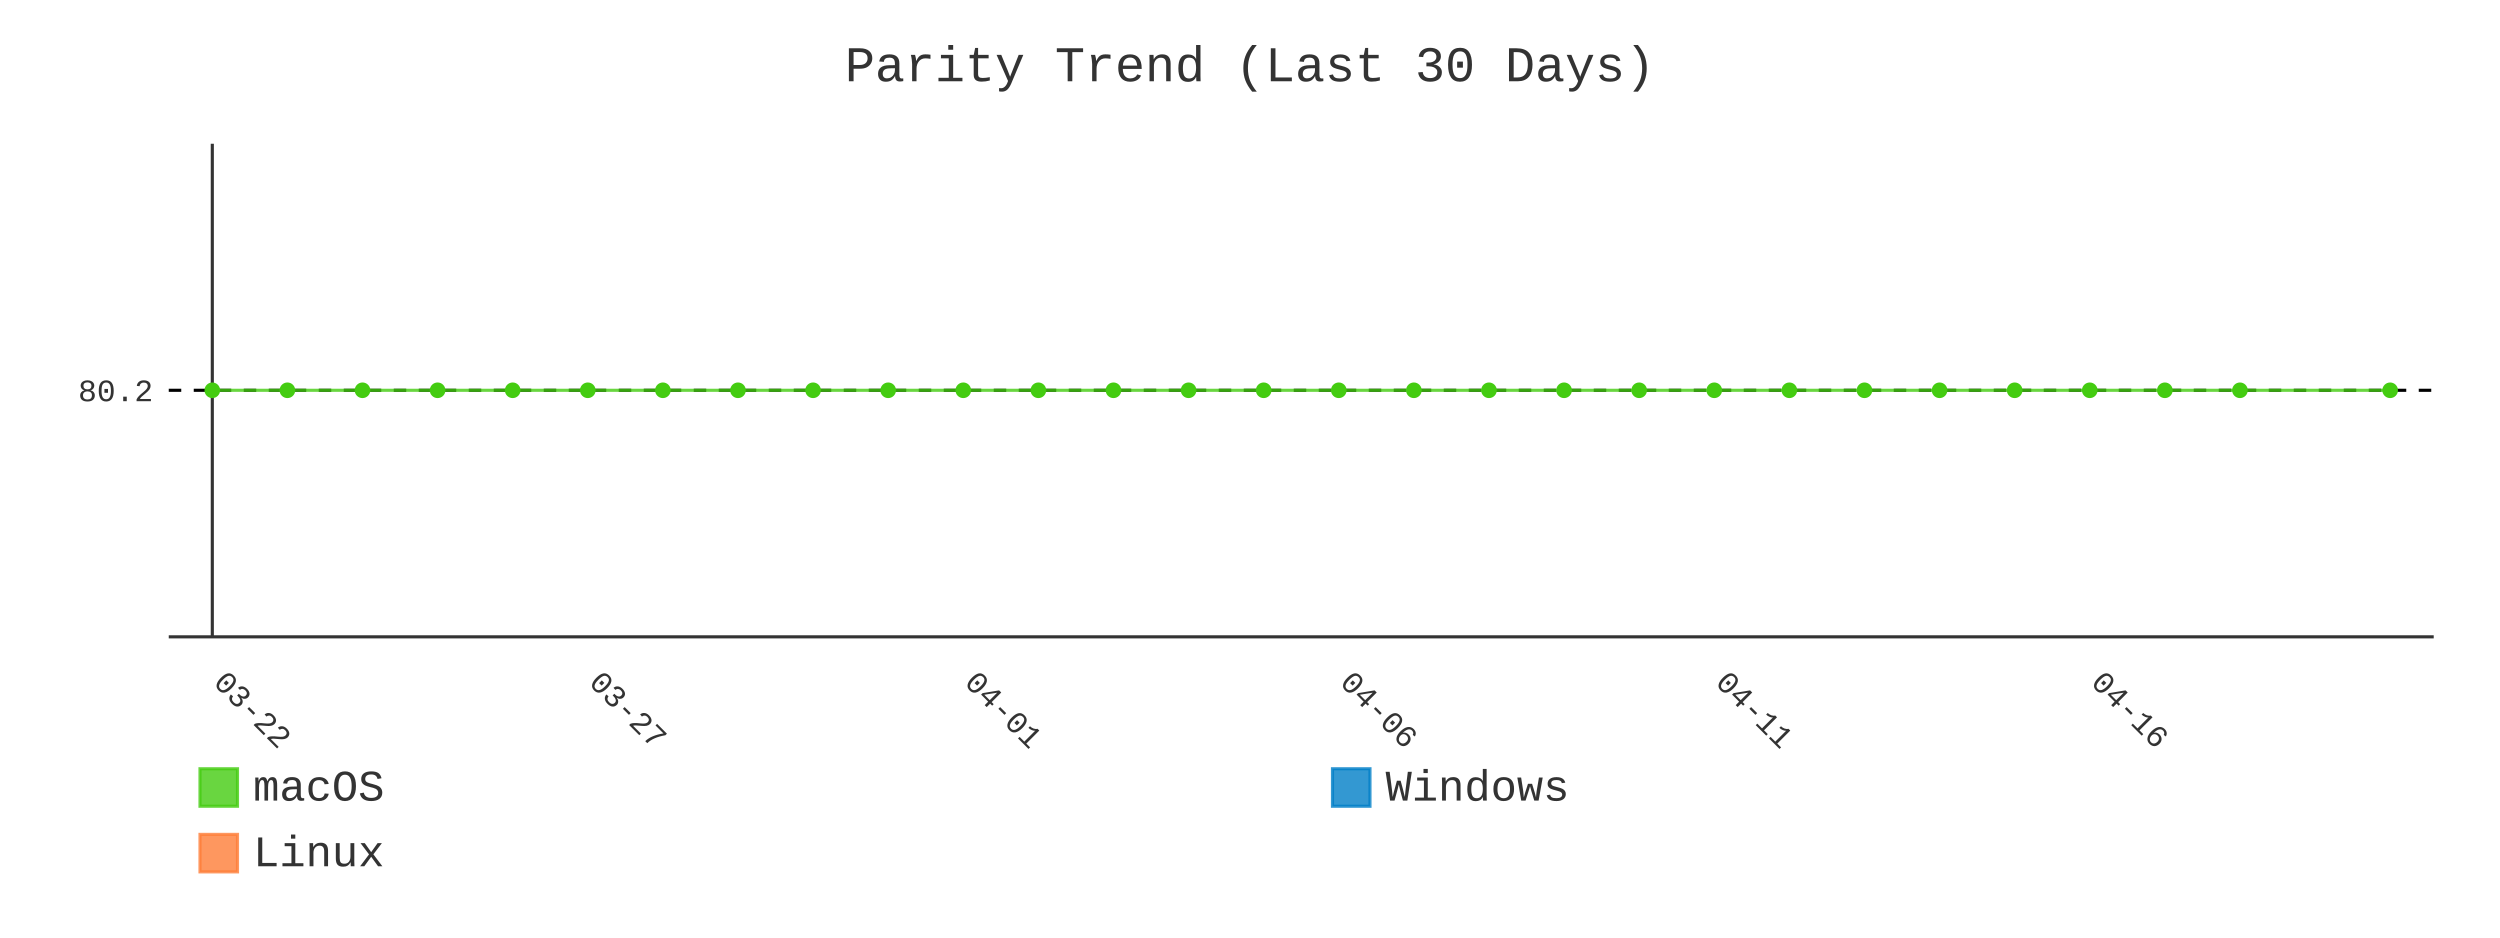
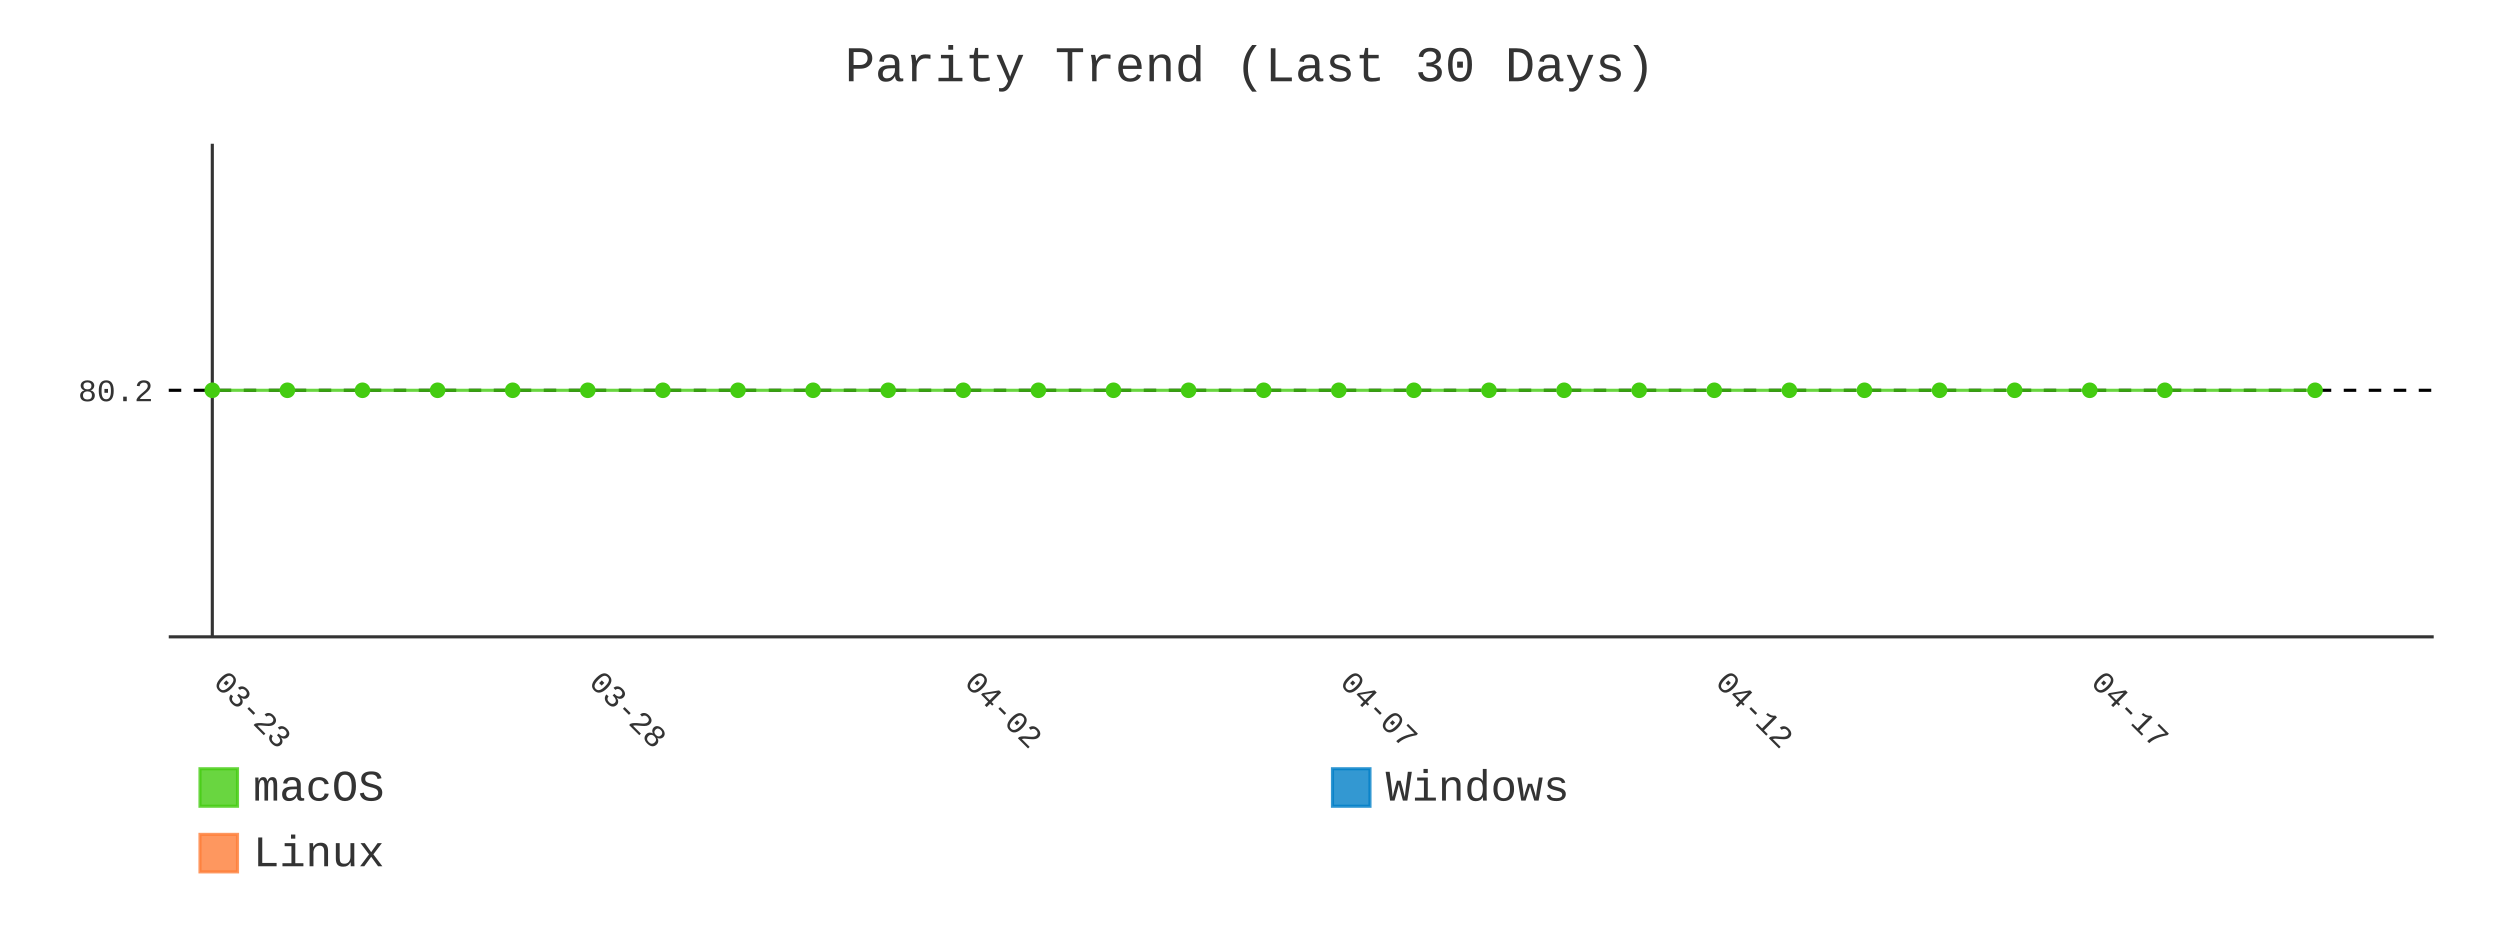
- <svg xmlns="http://www.w3.org/2000/svg" id="chart-7e6a15fd-fae4-4622-94dd-a26ae87e281e" class="pygal-chart" viewBox="0 0 800 300">
+ <svg xmlns="http://www.w3.org/2000/svg" id="chart-8bb8fa43-8634-4010-a57d-e5ab7ab73c92" class="pygal-chart" viewBox="0 0 800 300">
  <defs>
-     <style type="text/css">#chart-7e6a15fd-fae4-4622-94dd-a26ae87e281e{-webkit-user-select:none;-webkit-font-smoothing:antialiased;font-family:Consolas,"Liberation Mono",Menlo,Courier,monospace}#chart-7e6a15fd-fae4-4622-94dd-a26ae87e281e .title{font-family:Consolas,"Liberation Mono",Menlo,Courier,monospace;font-size:16px}#chart-7e6a15fd-fae4-4622-94dd-a26ae87e281e .legends .legend text{font-family:Consolas,"Liberation Mono",Menlo,Courier,monospace;font-size:14px}#chart-7e6a15fd-fae4-4622-94dd-a26ae87e281e .axis text{font-family:Consolas,"Liberation Mono",Menlo,Courier,monospace;font-size:10px}#chart-7e6a15fd-fae4-4622-94dd-a26ae87e281e .axis text.major{font-family:Consolas,"Liberation Mono",Menlo,Courier,monospace;font-size:10px}#chart-7e6a15fd-fae4-4622-94dd-a26ae87e281e .text-overlay text.value{font-family:Consolas,"Liberation Mono",Menlo,Courier,monospace;font-size:16px}#chart-7e6a15fd-fae4-4622-94dd-a26ae87e281e .text-overlay text.label{font-family:Consolas,"Liberation Mono",Menlo,Courier,monospace;font-size:10px}#chart-7e6a15fd-fae4-4622-94dd-a26ae87e281e .tooltip{font-family:Consolas,"Liberation Mono",Menlo,Courier,monospace;font-size:14px}#chart-7e6a15fd-fae4-4622-94dd-a26ae87e281e text.no_data{font-family:Consolas,"Liberation Mono",Menlo,Courier,monospace;font-size:64px}
- #chart-7e6a15fd-fae4-4622-94dd-a26ae87e281e{background-color:transparent}#chart-7e6a15fd-fae4-4622-94dd-a26ae87e281e path,#chart-7e6a15fd-fae4-4622-94dd-a26ae87e281e line,#chart-7e6a15fd-fae4-4622-94dd-a26ae87e281e rect,#chart-7e6a15fd-fae4-4622-94dd-a26ae87e281e circle{-webkit-transition:400ms;-moz-transition:400ms;transition:400ms}#chart-7e6a15fd-fae4-4622-94dd-a26ae87e281e .graph &gt; .background{fill:transparent}#chart-7e6a15fd-fae4-4622-94dd-a26ae87e281e .plot &gt; .background{fill:transparent}#chart-7e6a15fd-fae4-4622-94dd-a26ae87e281e .graph{fill:#333}#chart-7e6a15fd-fae4-4622-94dd-a26ae87e281e text.no_data{fill:#333}#chart-7e6a15fd-fae4-4622-94dd-a26ae87e281e .title{fill:#333}#chart-7e6a15fd-fae4-4622-94dd-a26ae87e281e .legends .legend text{fill:#333}#chart-7e6a15fd-fae4-4622-94dd-a26ae87e281e .legends .legend:hover text{fill:#333}#chart-7e6a15fd-fae4-4622-94dd-a26ae87e281e .axis .line{stroke:#333}#chart-7e6a15fd-fae4-4622-94dd-a26ae87e281e .axis .guide.line{stroke:#666}#chart-7e6a15fd-fae4-4622-94dd-a26ae87e281e .axis .major.line{stroke:#333}#chart-7e6a15fd-fae4-4622-94dd-a26ae87e281e .axis text.major{fill:#333}#chart-7e6a15fd-fae4-4622-94dd-a26ae87e281e .axis.y .guides:hover .guide.line,#chart-7e6a15fd-fae4-4622-94dd-a26ae87e281e .line-graph .axis.x .guides:hover .guide.line,#chart-7e6a15fd-fae4-4622-94dd-a26ae87e281e .stackedline-graph .axis.x .guides:hover .guide.line,#chart-7e6a15fd-fae4-4622-94dd-a26ae87e281e .xy-graph .axis.x .guides:hover .guide.line{stroke:#333}#chart-7e6a15fd-fae4-4622-94dd-a26ae87e281e .axis .guides:hover text{fill:#333}#chart-7e6a15fd-fae4-4622-94dd-a26ae87e281e .reactive{fill-opacity:.8;stroke-opacity:.8;stroke-width:1}#chart-7e6a15fd-fae4-4622-94dd-a26ae87e281e .ci{stroke:#333}#chart-7e6a15fd-fae4-4622-94dd-a26ae87e281e .reactive.active,#chart-7e6a15fd-fae4-4622-94dd-a26ae87e281e .active .reactive{fill-opacity:.9;stroke-opacity:.9;stroke-width:4}#chart-7e6a15fd-fae4-4622-94dd-a26ae87e281e .ci .reactive.active{stroke-width:1.5}#chart-7e6a15fd-fae4-4622-94dd-a26ae87e281e .series text{fill:#333}#chart-7e6a15fd-fae4-4622-94dd-a26ae87e281e .tooltip rect{fill:transparent;stroke:#333;-webkit-transition:opacity 400ms;-moz-transition:opacity 400ms;transition:opacity 400ms}#chart-7e6a15fd-fae4-4622-94dd-a26ae87e281e .tooltip .label{fill:#333}#chart-7e6a15fd-fae4-4622-94dd-a26ae87e281e .tooltip .label{fill:#333}#chart-7e6a15fd-fae4-4622-94dd-a26ae87e281e .tooltip .legend{font-size:.8em;fill:#666}#chart-7e6a15fd-fae4-4622-94dd-a26ae87e281e .tooltip .x_label{font-size:.6em;fill:#333}#chart-7e6a15fd-fae4-4622-94dd-a26ae87e281e .tooltip .xlink{font-size:.5em;text-decoration:underline}#chart-7e6a15fd-fae4-4622-94dd-a26ae87e281e .tooltip .value{font-size:1.5em}#chart-7e6a15fd-fae4-4622-94dd-a26ae87e281e .bound{font-size:.5em}#chart-7e6a15fd-fae4-4622-94dd-a26ae87e281e .max-value{font-size:.75em;fill:#666}#chart-7e6a15fd-fae4-4622-94dd-a26ae87e281e .map-element{fill:transparent;stroke:#666 !important}#chart-7e6a15fd-fae4-4622-94dd-a26ae87e281e .map-element .reactive{fill-opacity:inherit;stroke-opacity:inherit}#chart-7e6a15fd-fae4-4622-94dd-a26ae87e281e .color-0,#chart-7e6a15fd-fae4-4622-94dd-a26ae87e281e .color-0 a:visited{stroke:#4c1;fill:#4c1}#chart-7e6a15fd-fae4-4622-94dd-a26ae87e281e .color-1,#chart-7e6a15fd-fae4-4622-94dd-a26ae87e281e .color-1 a:visited{stroke:#007ec6;fill:#007ec6}#chart-7e6a15fd-fae4-4622-94dd-a26ae87e281e .color-2,#chart-7e6a15fd-fae4-4622-94dd-a26ae87e281e .color-2 a:visited{stroke:#fe7d37;fill:#fe7d37}#chart-7e6a15fd-fae4-4622-94dd-a26ae87e281e .text-overlay .color-0 text{fill:black}#chart-7e6a15fd-fae4-4622-94dd-a26ae87e281e .text-overlay .color-1 text{fill:black}#chart-7e6a15fd-fae4-4622-94dd-a26ae87e281e .text-overlay .color-2 text{fill:black}#chart-7e6a15fd-fae4-4622-94dd-a26ae87e281e .series{stroke-width:2}#chart-7e6a15fd-fae4-4622-94dd-a26ae87e281e .series.serie-0{stroke-width:2}#chart-7e6a15fd-fae4-4622-94dd-a26ae87e281e .series.serie-1{stroke-width:2}#chart-7e6a15fd-fae4-4622-94dd-a26ae87e281e .series.serie-2{stroke-width:2}
- #chart-7e6a15fd-fae4-4622-94dd-a26ae87e281e text.no_data{text-anchor:middle}#chart-7e6a15fd-fae4-4622-94dd-a26ae87e281e .guide.line{fill:none}#chart-7e6a15fd-fae4-4622-94dd-a26ae87e281e .centered{text-anchor:middle}#chart-7e6a15fd-fae4-4622-94dd-a26ae87e281e .title{text-anchor:middle}#chart-7e6a15fd-fae4-4622-94dd-a26ae87e281e .legends .legend text{fill-opacity:1}#chart-7e6a15fd-fae4-4622-94dd-a26ae87e281e .axis.x text{text-anchor:middle}#chart-7e6a15fd-fae4-4622-94dd-a26ae87e281e .axis.x:not(.web) text[transform]{text-anchor:start}#chart-7e6a15fd-fae4-4622-94dd-a26ae87e281e .axis.x:not(.web) text[transform].backwards{text-anchor:end}#chart-7e6a15fd-fae4-4622-94dd-a26ae87e281e .axis.y text{text-anchor:end}#chart-7e6a15fd-fae4-4622-94dd-a26ae87e281e .axis.y text[transform].backwards{text-anchor:start}#chart-7e6a15fd-fae4-4622-94dd-a26ae87e281e .axis.y2 text{text-anchor:start}#chart-7e6a15fd-fae4-4622-94dd-a26ae87e281e .axis.y2 text[transform].backwards{text-anchor:end}#chart-7e6a15fd-fae4-4622-94dd-a26ae87e281e .axis .guide.line{stroke-dasharray:4,4;stroke:black}#chart-7e6a15fd-fae4-4622-94dd-a26ae87e281e .axis .major.guide.line{stroke-dasharray:6,6;stroke:black}#chart-7e6a15fd-fae4-4622-94dd-a26ae87e281e .horizontal .axis.y .guide.line,#chart-7e6a15fd-fae4-4622-94dd-a26ae87e281e .horizontal .axis.y2 .guide.line,#chart-7e6a15fd-fae4-4622-94dd-a26ae87e281e .vertical .axis.x .guide.line{opacity:0}#chart-7e6a15fd-fae4-4622-94dd-a26ae87e281e .horizontal .axis.always_show .guide.line,#chart-7e6a15fd-fae4-4622-94dd-a26ae87e281e .vertical .axis.always_show .guide.line{opacity:1 !important}#chart-7e6a15fd-fae4-4622-94dd-a26ae87e281e .axis.y .guides:hover .guide.line,#chart-7e6a15fd-fae4-4622-94dd-a26ae87e281e .axis.y2 .guides:hover .guide.line,#chart-7e6a15fd-fae4-4622-94dd-a26ae87e281e .axis.x .guides:hover .guide.line{opacity:1}#chart-7e6a15fd-fae4-4622-94dd-a26ae87e281e .axis .guides:hover text{opacity:1}#chart-7e6a15fd-fae4-4622-94dd-a26ae87e281e .nofill{fill:none}#chart-7e6a15fd-fae4-4622-94dd-a26ae87e281e .subtle-fill{fill-opacity:.2}#chart-7e6a15fd-fae4-4622-94dd-a26ae87e281e .dot{stroke-width:1px;fill-opacity:1;stroke-opacity:1}#chart-7e6a15fd-fae4-4622-94dd-a26ae87e281e .dot.active{stroke-width:5px}#chart-7e6a15fd-fae4-4622-94dd-a26ae87e281e .dot.negative{fill:transparent}#chart-7e6a15fd-fae4-4622-94dd-a26ae87e281e text,#chart-7e6a15fd-fae4-4622-94dd-a26ae87e281e tspan{stroke:none !important}#chart-7e6a15fd-fae4-4622-94dd-a26ae87e281e .series text.active{opacity:1}#chart-7e6a15fd-fae4-4622-94dd-a26ae87e281e .tooltip rect{fill-opacity:.95;stroke-width:.5}#chart-7e6a15fd-fae4-4622-94dd-a26ae87e281e .tooltip text{fill-opacity:1}#chart-7e6a15fd-fae4-4622-94dd-a26ae87e281e .showable{visibility:hidden}#chart-7e6a15fd-fae4-4622-94dd-a26ae87e281e .showable.shown{visibility:visible}#chart-7e6a15fd-fae4-4622-94dd-a26ae87e281e .gauge-background{fill:rgba(229,229,229,1);stroke:none}#chart-7e6a15fd-fae4-4622-94dd-a26ae87e281e .bg-lines{stroke:transparent;stroke-width:2px}</style>
+     <style type="text/css">#chart-8bb8fa43-8634-4010-a57d-e5ab7ab73c92{-webkit-user-select:none;-webkit-font-smoothing:antialiased;font-family:Consolas,"Liberation Mono",Menlo,Courier,monospace}#chart-8bb8fa43-8634-4010-a57d-e5ab7ab73c92 .title{font-family:Consolas,"Liberation Mono",Menlo,Courier,monospace;font-size:16px}#chart-8bb8fa43-8634-4010-a57d-e5ab7ab73c92 .legends .legend text{font-family:Consolas,"Liberation Mono",Menlo,Courier,monospace;font-size:14px}#chart-8bb8fa43-8634-4010-a57d-e5ab7ab73c92 .axis text{font-family:Consolas,"Liberation Mono",Menlo,Courier,monospace;font-size:10px}#chart-8bb8fa43-8634-4010-a57d-e5ab7ab73c92 .axis text.major{font-family:Consolas,"Liberation Mono",Menlo,Courier,monospace;font-size:10px}#chart-8bb8fa43-8634-4010-a57d-e5ab7ab73c92 .text-overlay text.value{font-family:Consolas,"Liberation Mono",Menlo,Courier,monospace;font-size:16px}#chart-8bb8fa43-8634-4010-a57d-e5ab7ab73c92 .text-overlay text.label{font-family:Consolas,"Liberation Mono",Menlo,Courier,monospace;font-size:10px}#chart-8bb8fa43-8634-4010-a57d-e5ab7ab73c92 .tooltip{font-family:Consolas,"Liberation Mono",Menlo,Courier,monospace;font-size:14px}#chart-8bb8fa43-8634-4010-a57d-e5ab7ab73c92 text.no_data{font-family:Consolas,"Liberation Mono",Menlo,Courier,monospace;font-size:64px}
+ #chart-8bb8fa43-8634-4010-a57d-e5ab7ab73c92{background-color:transparent}#chart-8bb8fa43-8634-4010-a57d-e5ab7ab73c92 path,#chart-8bb8fa43-8634-4010-a57d-e5ab7ab73c92 line,#chart-8bb8fa43-8634-4010-a57d-e5ab7ab73c92 rect,#chart-8bb8fa43-8634-4010-a57d-e5ab7ab73c92 circle{-webkit-transition:400ms;-moz-transition:400ms;transition:400ms}#chart-8bb8fa43-8634-4010-a57d-e5ab7ab73c92 .graph &gt; .background{fill:transparent}#chart-8bb8fa43-8634-4010-a57d-e5ab7ab73c92 .plot &gt; .background{fill:transparent}#chart-8bb8fa43-8634-4010-a57d-e5ab7ab73c92 .graph{fill:#333}#chart-8bb8fa43-8634-4010-a57d-e5ab7ab73c92 text.no_data{fill:#333}#chart-8bb8fa43-8634-4010-a57d-e5ab7ab73c92 .title{fill:#333}#chart-8bb8fa43-8634-4010-a57d-e5ab7ab73c92 .legends .legend text{fill:#333}#chart-8bb8fa43-8634-4010-a57d-e5ab7ab73c92 .legends .legend:hover text{fill:#333}#chart-8bb8fa43-8634-4010-a57d-e5ab7ab73c92 .axis .line{stroke:#333}#chart-8bb8fa43-8634-4010-a57d-e5ab7ab73c92 .axis .guide.line{stroke:#666}#chart-8bb8fa43-8634-4010-a57d-e5ab7ab73c92 .axis .major.line{stroke:#333}#chart-8bb8fa43-8634-4010-a57d-e5ab7ab73c92 .axis text.major{fill:#333}#chart-8bb8fa43-8634-4010-a57d-e5ab7ab73c92 .axis.y .guides:hover .guide.line,#chart-8bb8fa43-8634-4010-a57d-e5ab7ab73c92 .line-graph .axis.x .guides:hover .guide.line,#chart-8bb8fa43-8634-4010-a57d-e5ab7ab73c92 .stackedline-graph .axis.x .guides:hover .guide.line,#chart-8bb8fa43-8634-4010-a57d-e5ab7ab73c92 .xy-graph .axis.x .guides:hover .guide.line{stroke:#333}#chart-8bb8fa43-8634-4010-a57d-e5ab7ab73c92 .axis .guides:hover text{fill:#333}#chart-8bb8fa43-8634-4010-a57d-e5ab7ab73c92 .reactive{fill-opacity:.8;stroke-opacity:.8;stroke-width:1}#chart-8bb8fa43-8634-4010-a57d-e5ab7ab73c92 .ci{stroke:#333}#chart-8bb8fa43-8634-4010-a57d-e5ab7ab73c92 .reactive.active,#chart-8bb8fa43-8634-4010-a57d-e5ab7ab73c92 .active .reactive{fill-opacity:.9;stroke-opacity:.9;stroke-width:4}#chart-8bb8fa43-8634-4010-a57d-e5ab7ab73c92 .ci .reactive.active{stroke-width:1.5}#chart-8bb8fa43-8634-4010-a57d-e5ab7ab73c92 .series text{fill:#333}#chart-8bb8fa43-8634-4010-a57d-e5ab7ab73c92 .tooltip rect{fill:transparent;stroke:#333;-webkit-transition:opacity 400ms;-moz-transition:opacity 400ms;transition:opacity 400ms}#chart-8bb8fa43-8634-4010-a57d-e5ab7ab73c92 .tooltip .label{fill:#333}#chart-8bb8fa43-8634-4010-a57d-e5ab7ab73c92 .tooltip .label{fill:#333}#chart-8bb8fa43-8634-4010-a57d-e5ab7ab73c92 .tooltip .legend{font-size:.8em;fill:#666}#chart-8bb8fa43-8634-4010-a57d-e5ab7ab73c92 .tooltip .x_label{font-size:.6em;fill:#333}#chart-8bb8fa43-8634-4010-a57d-e5ab7ab73c92 .tooltip .xlink{font-size:.5em;text-decoration:underline}#chart-8bb8fa43-8634-4010-a57d-e5ab7ab73c92 .tooltip .value{font-size:1.5em}#chart-8bb8fa43-8634-4010-a57d-e5ab7ab73c92 .bound{font-size:.5em}#chart-8bb8fa43-8634-4010-a57d-e5ab7ab73c92 .max-value{font-size:.75em;fill:#666}#chart-8bb8fa43-8634-4010-a57d-e5ab7ab73c92 .map-element{fill:transparent;stroke:#666 !important}#chart-8bb8fa43-8634-4010-a57d-e5ab7ab73c92 .map-element .reactive{fill-opacity:inherit;stroke-opacity:inherit}#chart-8bb8fa43-8634-4010-a57d-e5ab7ab73c92 .color-0,#chart-8bb8fa43-8634-4010-a57d-e5ab7ab73c92 .color-0 a:visited{stroke:#4c1;fill:#4c1}#chart-8bb8fa43-8634-4010-a57d-e5ab7ab73c92 .color-1,#chart-8bb8fa43-8634-4010-a57d-e5ab7ab73c92 .color-1 a:visited{stroke:#007ec6;fill:#007ec6}#chart-8bb8fa43-8634-4010-a57d-e5ab7ab73c92 .color-2,#chart-8bb8fa43-8634-4010-a57d-e5ab7ab73c92 .color-2 a:visited{stroke:#fe7d37;fill:#fe7d37}#chart-8bb8fa43-8634-4010-a57d-e5ab7ab73c92 .text-overlay .color-0 text{fill:black}#chart-8bb8fa43-8634-4010-a57d-e5ab7ab73c92 .text-overlay .color-1 text{fill:black}#chart-8bb8fa43-8634-4010-a57d-e5ab7ab73c92 .text-overlay .color-2 text{fill:black}#chart-8bb8fa43-8634-4010-a57d-e5ab7ab73c92 .series{stroke-width:2}#chart-8bb8fa43-8634-4010-a57d-e5ab7ab73c92 .series.serie-0{stroke-width:2}#chart-8bb8fa43-8634-4010-a57d-e5ab7ab73c92 .series.serie-1{stroke-width:2}#chart-8bb8fa43-8634-4010-a57d-e5ab7ab73c92 .series.serie-2{stroke-width:2}
+ #chart-8bb8fa43-8634-4010-a57d-e5ab7ab73c92 text.no_data{text-anchor:middle}#chart-8bb8fa43-8634-4010-a57d-e5ab7ab73c92 .guide.line{fill:none}#chart-8bb8fa43-8634-4010-a57d-e5ab7ab73c92 .centered{text-anchor:middle}#chart-8bb8fa43-8634-4010-a57d-e5ab7ab73c92 .title{text-anchor:middle}#chart-8bb8fa43-8634-4010-a57d-e5ab7ab73c92 .legends .legend text{fill-opacity:1}#chart-8bb8fa43-8634-4010-a57d-e5ab7ab73c92 .axis.x text{text-anchor:middle}#chart-8bb8fa43-8634-4010-a57d-e5ab7ab73c92 .axis.x:not(.web) text[transform]{text-anchor:start}#chart-8bb8fa43-8634-4010-a57d-e5ab7ab73c92 .axis.x:not(.web) text[transform].backwards{text-anchor:end}#chart-8bb8fa43-8634-4010-a57d-e5ab7ab73c92 .axis.y text{text-anchor:end}#chart-8bb8fa43-8634-4010-a57d-e5ab7ab73c92 .axis.y text[transform].backwards{text-anchor:start}#chart-8bb8fa43-8634-4010-a57d-e5ab7ab73c92 .axis.y2 text{text-anchor:start}#chart-8bb8fa43-8634-4010-a57d-e5ab7ab73c92 .axis.y2 text[transform].backwards{text-anchor:end}#chart-8bb8fa43-8634-4010-a57d-e5ab7ab73c92 .axis .guide.line{stroke-dasharray:4,4;stroke:black}#chart-8bb8fa43-8634-4010-a57d-e5ab7ab73c92 .axis .major.guide.line{stroke-dasharray:6,6;stroke:black}#chart-8bb8fa43-8634-4010-a57d-e5ab7ab73c92 .horizontal .axis.y .guide.line,#chart-8bb8fa43-8634-4010-a57d-e5ab7ab73c92 .horizontal .axis.y2 .guide.line,#chart-8bb8fa43-8634-4010-a57d-e5ab7ab73c92 .vertical .axis.x .guide.line{opacity:0}#chart-8bb8fa43-8634-4010-a57d-e5ab7ab73c92 .horizontal .axis.always_show .guide.line,#chart-8bb8fa43-8634-4010-a57d-e5ab7ab73c92 .vertical .axis.always_show .guide.line{opacity:1 !important}#chart-8bb8fa43-8634-4010-a57d-e5ab7ab73c92 .axis.y .guides:hover .guide.line,#chart-8bb8fa43-8634-4010-a57d-e5ab7ab73c92 .axis.y2 .guides:hover .guide.line,#chart-8bb8fa43-8634-4010-a57d-e5ab7ab73c92 .axis.x .guides:hover .guide.line{opacity:1}#chart-8bb8fa43-8634-4010-a57d-e5ab7ab73c92 .axis .guides:hover text{opacity:1}#chart-8bb8fa43-8634-4010-a57d-e5ab7ab73c92 .nofill{fill:none}#chart-8bb8fa43-8634-4010-a57d-e5ab7ab73c92 .subtle-fill{fill-opacity:.2}#chart-8bb8fa43-8634-4010-a57d-e5ab7ab73c92 .dot{stroke-width:1px;fill-opacity:1;stroke-opacity:1}#chart-8bb8fa43-8634-4010-a57d-e5ab7ab73c92 .dot.active{stroke-width:5px}#chart-8bb8fa43-8634-4010-a57d-e5ab7ab73c92 .dot.negative{fill:transparent}#chart-8bb8fa43-8634-4010-a57d-e5ab7ab73c92 text,#chart-8bb8fa43-8634-4010-a57d-e5ab7ab73c92 tspan{stroke:none !important}#chart-8bb8fa43-8634-4010-a57d-e5ab7ab73c92 .series text.active{opacity:1}#chart-8bb8fa43-8634-4010-a57d-e5ab7ab73c92 .tooltip rect{fill-opacity:.95;stroke-width:.5}#chart-8bb8fa43-8634-4010-a57d-e5ab7ab73c92 .tooltip text{fill-opacity:1}#chart-8bb8fa43-8634-4010-a57d-e5ab7ab73c92 .showable{visibility:hidden}#chart-8bb8fa43-8634-4010-a57d-e5ab7ab73c92 .showable.shown{visibility:visible}#chart-8bb8fa43-8634-4010-a57d-e5ab7ab73c92 .gauge-background{fill:rgba(229,229,229,1);stroke:none}#chart-8bb8fa43-8634-4010-a57d-e5ab7ab73c92 .bg-lines{stroke:transparent;stroke-width:2px}</style>
  </defs>
  <g class="graph line-graph vertical">
    <rect x="0" y="0" width="800" height="300" class="background" />
    <g transform="translate(54, 46)" class="plot">
      <rect x="0" y="0" width="724.787" height="157.787" class="background" />
      <g class="axis y always_show">
        <path d="M0 157.787 h724.787" class="line" />
        <g class="guides">
          <path d="M0 78.893 h724.787" class="guide line" />
          <text x="-5" y="82.393" class="">80.2</text>
        </g>
      </g>
      <g class="axis x">
        <g class="guides">
          <path d="M13.938 0 v157.787" class="major line" />
-           <text x="13.938" y="172.787" class="major" transform="rotate(45 13.93821 172.7868)">03-22</text>
+           <text x="13.938" y="172.787" class="major" transform="rotate(45 13.93821 172.7868)">03-23</text>
        </g>
        <g class="guides">
          <path d="M134.095 0 v157.787" class="major guide line" />
-           <text x="134.095" y="172.787" class="major" transform="rotate(45 134.0952 172.7868)">03-27</text>
+           <text x="134.095" y="172.787" class="major" transform="rotate(45 134.0952 172.7868)">03-28</text>
        </g>
        <g class="guides">
          <path d="M254.252 0 v157.787" class="major guide line" />
-           <text x="254.252" y="172.787" class="major" transform="rotate(45 254.2521 172.7868)">04-01</text>
+           <text x="254.252" y="172.787" class="major" transform="rotate(45 254.2521 172.7868)">04-02</text>
        </g>
        <g class="guides">
          <path d="M374.409 0 v157.787" class="major guide line" />
-           <text x="374.409" y="172.787" class="major" transform="rotate(45 374.4091 172.7868)">04-06</text>
+           <text x="374.409" y="172.787" class="major" transform="rotate(45 374.4091 172.7868)">04-07</text>
        </g>
        <g class="guides">
          <path d="M494.566 0 v157.787" class="major guide line" />
-           <text x="494.566" y="172.787" class="major" transform="rotate(45 494.5661 172.7868)">04-11</text>
+           <text x="494.566" y="172.787" class="major" transform="rotate(45 494.5661 172.7868)">04-12</text>
        </g>
        <g class="guides">
          <path d="M614.723 0 v157.787" class="major guide line" />
-           <text x="614.723" y="172.787" class="major" transform="rotate(45 614.723 172.7868)">04-16</text>
+           <text x="614.723" y="172.787" class="major" transform="rotate(45 614.723 172.7868)">04-17</text>
        </g>
      </g>
      <g class="series serie-0 color-0">
-         <path d="M13.938 78.893 L37.97 78.893 62.001 78.893 86.032 78.893 110.064 78.893 134.095 78.893 158.127 78.893 182.158 78.893 206.189 78.893 230.221 78.893 254.252 78.893 278.284 78.893 302.315 78.893 326.346 78.893 350.378 78.893 374.409 78.893 398.44 78.893 422.472 78.893 446.503 78.893 470.535 78.893 494.566 78.893 518.597 78.893 542.629 78.893 566.66 78.893 590.692 78.893 614.723 78.893 638.754 78.893 662.786 78.893 710.849 78.893" class="line reactive nofill" />
+         <path d="M13.938 78.893 L37.97 78.893 62.001 78.893 86.032 78.893 110.064 78.893 134.095 78.893 158.127 78.893 182.158 78.893 206.189 78.893 230.221 78.893 254.252 78.893 278.284 78.893 302.315 78.893 326.346 78.893 350.378 78.893 374.409 78.893 398.44 78.893 422.472 78.893 446.503 78.893 470.535 78.893 494.566 78.893 518.597 78.893 542.629 78.893 566.66 78.893 590.692 78.893 614.723 78.893 638.754 78.893 686.817 78.893" class="line reactive nofill" />
      </g>
      <g class="series serie-1 color-1" />
      <g class="series serie-2 color-2" />
    </g>
    <g class="titles">
      <text x="400.0" y="26" class="title plot_title">Parity Trend (Last 30 Days)</text>
    </g>
    <g transform="translate(54, 46)" class="plot overlay">
      <g class="series serie-0 color-0">
        <g class="dots">
          <circle cx="13.938" cy="78.893" r="2" class="dot reactive tooltip-trigger" />
        </g>
        <g class="dots">
          <circle cx="37.97" cy="78.893" r="2" class="dot reactive tooltip-trigger" />
        </g>
        <g class="dots">
          <circle cx="62.001" cy="78.893" r="2" class="dot reactive tooltip-trigger" />
        </g>
        <g class="dots">
          <circle cx="86.032" cy="78.893" r="2" class="dot reactive tooltip-trigger" />
        </g>
        <g class="dots">
          <circle cx="110.064" cy="78.893" r="2" class="dot reactive tooltip-trigger" />
        </g>
        <g class="dots">
          <circle cx="134.095" cy="78.893" r="2" class="dot reactive tooltip-trigger" />
        </g>
        <g class="dots">
          <circle cx="158.127" cy="78.893" r="2" class="dot reactive tooltip-trigger" />
        </g>
        <g class="dots">
          <circle cx="182.158" cy="78.893" r="2" class="dot reactive tooltip-trigger" />
        </g>
        <g class="dots">
          <circle cx="206.189" cy="78.893" r="2" class="dot reactive tooltip-trigger" />
        </g>
        <g class="dots">
          <circle cx="230.221" cy="78.893" r="2" class="dot reactive tooltip-trigger" />
        </g>
        <g class="dots">
          <circle cx="254.252" cy="78.893" r="2" class="dot reactive tooltip-trigger" />
        </g>
        <g class="dots">
          <circle cx="278.284" cy="78.893" r="2" class="dot reactive tooltip-trigger" />
        </g>
        <g class="dots">
          <circle cx="302.315" cy="78.893" r="2" class="dot reactive tooltip-trigger" />
        </g>
        <g class="dots">
          <circle cx="326.346" cy="78.893" r="2" class="dot reactive tooltip-trigger" />
        </g>
        <g class="dots">
          <circle cx="350.378" cy="78.893" r="2" class="dot reactive tooltip-trigger" />
        </g>
        <g class="dots">
          <circle cx="374.409" cy="78.893" r="2" class="dot reactive tooltip-trigger" />
        </g>
        <g class="dots">
          <circle cx="398.44" cy="78.893" r="2" class="dot reactive tooltip-trigger" />
        </g>
        <g class="dots">
          <circle cx="422.472" cy="78.893" r="2" class="dot reactive tooltip-trigger" />
        </g>
        <g class="dots">
          <circle cx="446.503" cy="78.893" r="2" class="dot reactive tooltip-trigger" />
        </g>
        <g class="dots">
          <circle cx="470.535" cy="78.893" r="2" class="dot reactive tooltip-trigger" />
        </g>
        <g class="dots">
          <circle cx="494.566" cy="78.893" r="2" class="dot reactive tooltip-trigger" />
        </g>
        <g class="dots">
          <circle cx="518.597" cy="78.893" r="2" class="dot reactive tooltip-trigger" />
        </g>
        <g class="dots">
          <circle cx="542.629" cy="78.893" r="2" class="dot reactive tooltip-trigger" />
        </g>
        <g class="dots">
          <circle cx="566.66" cy="78.893" r="2" class="dot reactive tooltip-trigger" />
        </g>
        <g class="dots">
          <circle cx="590.692" cy="78.893" r="2" class="dot reactive tooltip-trigger" />
        </g>
        <g class="dots">
          <circle cx="614.723" cy="78.893" r="2" class="dot reactive tooltip-trigger" />
        </g>
        <g class="dots">
          <circle cx="638.754" cy="78.893" r="2" class="dot reactive tooltip-trigger" />
        </g>
        <g class="dots">
-           <circle cx="662.786" cy="78.893" r="2" class="dot reactive tooltip-trigger" />
-         </g>
-         <g class="dots">
-           <circle cx="710.849" cy="78.893" r="2" class="dot reactive tooltip-trigger" />
+           <circle cx="686.817" cy="78.893" r="2" class="dot reactive tooltip-trigger" />
        </g>
      </g>
      <g class="series serie-1 color-1" />
      <g class="series serie-2 color-2" />
    </g>
    <g transform="translate(54, 46)" class="plot text-overlay">
      <g class="series serie-0 color-0" />
      <g class="series serie-1 color-1" />
      <g class="series serie-2 color-2" />
    </g>
    <g transform="translate(54, 46)" class="plot tooltip-overlay">
      <g transform="translate(0 0)" style="opacity: 0" class="tooltip">
        <rect rx="0" ry="0" width="0" height="0" class="tooltip-box" />
        <g class="text" />
      </g>
    </g>
    <g transform="translate(64, 245)" class="legends">
      <g id="activate-serie-0" class="legend reactive activate-serie">
        <rect x="0.0" y="1.0" width="12" height="12" class="color-0 reactive" />
        <text x="17.0" y="11.2">macOS</text>
      </g>
      <g id="activate-serie-1" class="legend reactive activate-serie">
        <rect x="362.393" y="1.0" width="12" height="12" class="color-1 reactive" />
        <text x="379.393" y="11.2">Windows</text>
      </g>
      <g id="activate-serie-2" class="legend reactive activate-serie">
        <rect x="0.0" y="22.0" width="12" height="12" class="color-2 reactive" />
        <text x="17.0" y="32.2">Linux</text>
      </g>
    </g>
  </g>
</svg>
